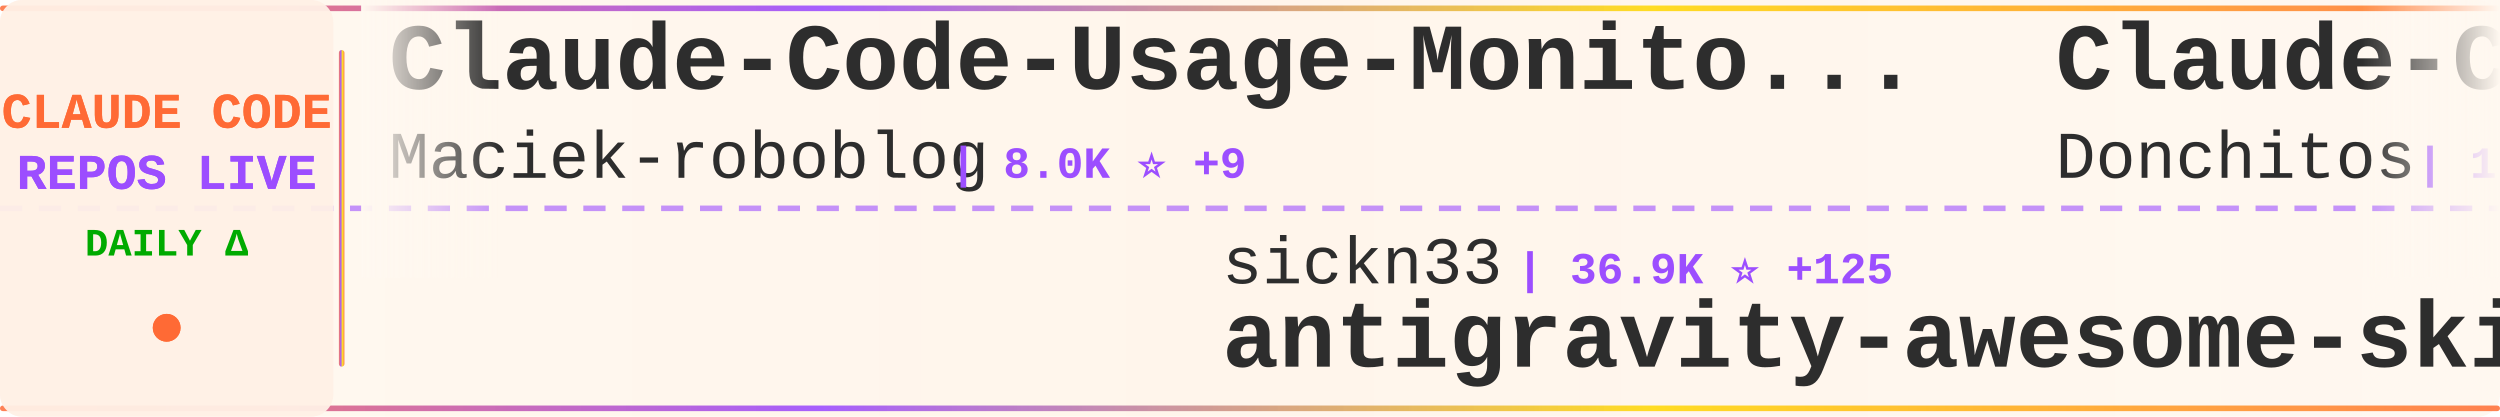
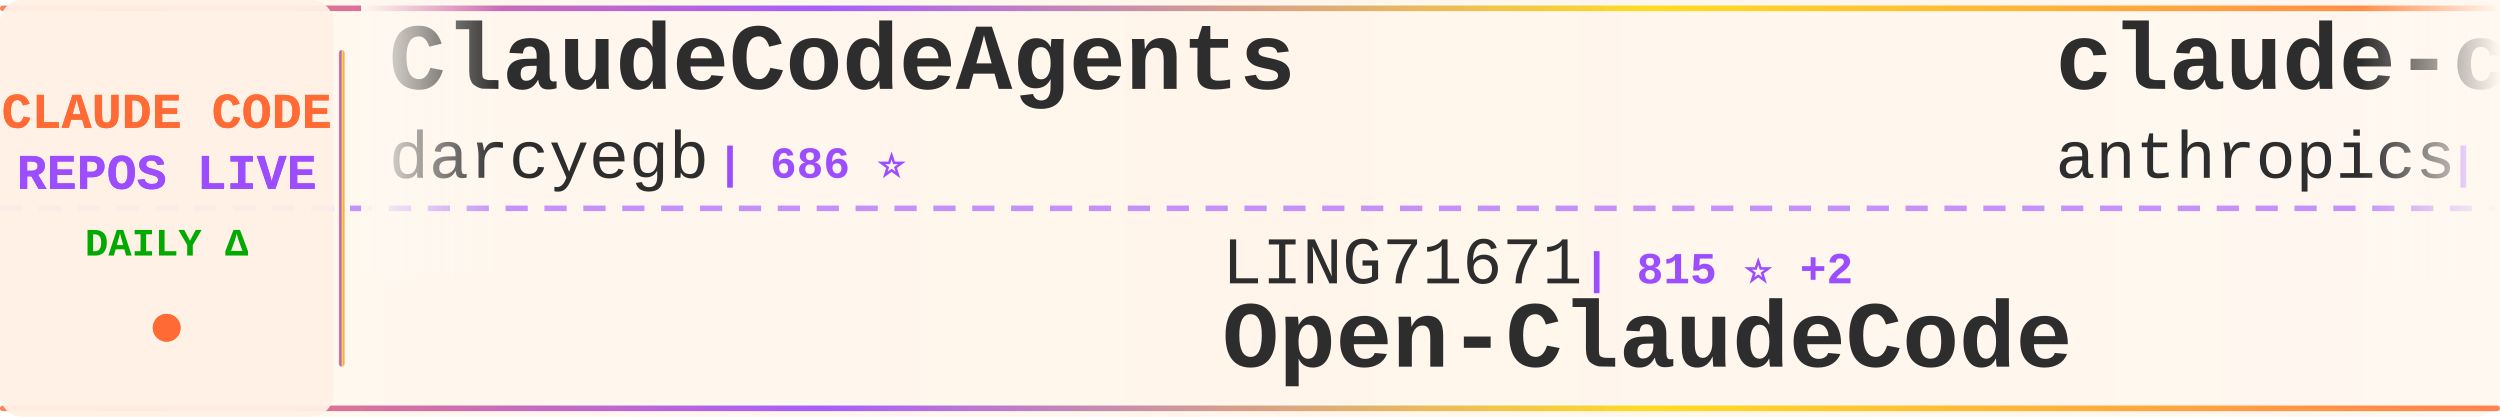
<svg xmlns="http://www.w3.org/2000/svg" width="900" height="150">
  <defs>
    <linearGradient id="tickerBg" x1="0%" y1="0%" x2="100%" y2="0%">
      <stop offset="0%" style="stop-color:#fff8f0;stop-opacity:0.98" />
      <stop offset="50%" style="stop-color:#fff5eb;stop-opacity:1" />
      <stop offset="100%" style="stop-color:#fff8f0;stop-opacity:0.98" />
    </linearGradient>
    <linearGradient id="borderGrad" x1="0%" y1="0%" x2="100%" y2="0%">
      <stop offset="0%" style="stop-color:#FF6B35;stop-opacity:0.85">
        <animate attributeName="stop-opacity" values="0.85;1;0.85" dur="2s" repeatCount="indefinite" />
      </stop>
      <stop offset="33%" style="stop-color:#9C4EFF;stop-opacity:0.9">
        <animate attributeName="stop-opacity" values="0.9;1;0.9" dur="2.2s" repeatCount="indefinite" />
      </stop>
      <stop offset="66%" style="stop-color:#FFD700;stop-opacity:0.85">
        <animate attributeName="stop-opacity" values="0.85;1;0.85" dur="1.8s" repeatCount="indefinite" />
      </stop>
      <stop offset="100%" style="stop-color:#FF6B35;stop-opacity:0.85">
        <animate attributeName="stop-opacity" values="0.85;1;0.85" dur="2s" repeatCount="indefinite" />
      </stop>
    </linearGradient>
    <filter id="textGlow">
      <feGaussianBlur stdDeviation="0.15" result="coloredBlur" />
      <feMerge>
        <feMergeNode in="coloredBlur" />
        <feMergeNode in="SourceGraphic" />
      </feMerge>
    </filter>
    <filter id="metricGlow">
      <feGaussianBlur stdDeviation="0.2" result="coloredBlur" />
      <feMerge>
        <feMergeNode in="coloredBlur" />
        <feMergeNode in="SourceGraphic" />
      </feMerge>
    </filter>
    <linearGradient id="leftFade" x1="0%" y1="0%" x2="100%" y2="0%">
      <stop offset="0%" style="stop-color:#fff8f0;stop-opacity:1" />
      <stop offset="100%" style="stop-color:#fff8f0;stop-opacity:0" />
    </linearGradient>
    <linearGradient id="rightFade" x1="0%" y1="0%" x2="100%" y2="0%">
      <stop offset="0%" style="stop-color:#fff8f0;stop-opacity:0" />
      <stop offset="100%" style="stop-color:#fff8f0;stop-opacity:1" />
    </linearGradient>
  </defs>
  <rect width="900" height="150" fill="url(#tickerBg)" rx="8" />
  <rect x="0" y="2" width="900" height="2" fill="url(#borderGrad)" rx="1" />
  <rect x="0" y="146" width="900" height="2" fill="url(#borderGrad)" rx="1" />
  <line x1="0" y1="75" x2="900" y2="75" stroke="#9C4EFF" stroke-width="2" stroke-dasharray="8 6" opacity="0.6" />
  <rect x="0" y="0" width="120" height="150" fill="#fff0e6" opacity="0.95" rx="8" />
  <text x="60" y="46" font-family="'Courier New', monospace" font-size="18" font-weight="bold" fill="#FF6B35" text-anchor="middle" filter="url(#textGlow)">
    CLAUDE CODE
  </text>
  <text x="60" y="68" font-family="'Courier New', monospace" font-size="18" font-weight="bold" fill="#9C4EFF" text-anchor="middle" filter="url(#textGlow)">
    REPOS LIVE
  </text>
  <text x="60" y="92" font-family="'Courier New', monospace" font-size="14" font-weight="bold" fill="#00aa00" text-anchor="middle">
    DAILY Δ
  </text>
  <circle cx="60" cy="118" r="5" fill="#FF6B35" filter="url(#metricGlow)">
    <animate attributeName="r" values="4;6;4" dur="1.5s" repeatCount="indefinite" />
    <animate attributeName="opacity" values="0.6;1;0.6" dur="1.5s" repeatCount="indefinite" />
  </circle>
  <rect x="122" y="18" width="2" height="114" fill="url(#borderGrad)" rx="1" />
  <clipPath id="tickerClip">
    <rect x="130" y="0" width="770" height="150" />
  </clipPath>
  <g clip-path="url(#tickerClip)">
    <g id="tickerItems">
      <animateTransform attributeName="transform" attributeType="XML" type="translate" from="0 0" to="-3000 0" dur="54s" repeatCount="indefinite" />
      <g transform="translate(0, 0)">
-         <text x="140" y="32" font-family="'Courier New', monospace" font-size="34" font-weight="bold" fill="#2d2d2d">Claude-Code-Usage-Monito...</text>
-         <text x="140" y="64" font-family="'Courier New', monospace" font-size="24" font-weight="normal" fill="#2d2d2d" opacity="1.0">Maciek-roboblog</text>
-         <text x="342" y="64" font-family="'Courier New', monospace" font-size="16" font-weight="bold" fill="#9C4EFF"> | 8.0K ⭐ +9</text>
+         <text x="140" y="32" font-family="'Courier New', monospace" font-size="34" font-weight="bold" fill="#2d2d2d">ClaudeCodeAgents</text>
+         <text x="140" y="64" font-family="'Courier New', monospace" font-size="24" font-weight="normal" fill="#2d2d2d" opacity="1.0">darcyegb</text>
+         <text x="258" y="64" font-family="'Courier New', monospace" font-size="16" font-weight="bold" fill="#9C4EFF"> | 686 ⭐</text>
      </g>
      <g transform="translate(300, 0)">
-         <text x="140" y="102" font-family="'Courier New', monospace" font-size="24" font-weight="normal" fill="#2d2d2d" opacity="1.0">sickn33</text>
-         <text x="246" y="102" font-family="'Courier New', monospace" font-size="16" font-weight="bold" fill="#9C4EFF"> | 36.9K ⭐ +125</text>
-         <text x="140" y="132" font-family="'Courier New', monospace" font-size="34" font-weight="bold" fill="#2d2d2d">antigravity-awesome-skil...</text>
+         <text x="140" y="102" font-family="'Courier New', monospace" font-size="24" font-weight="normal" fill="#2d2d2d" opacity="1.0">LING71671</text>
+         <text x="270" y="102" font-family="'Courier New', monospace" font-size="16" font-weight="bold" fill="#9C4EFF"> | 815 ⭐ +2</text>
+         <text x="140" y="132" font-family="'Courier New', monospace" font-size="34" font-weight="bold" fill="#2d2d2d">Open-ClaudeCode</text>
      </g>
      <g transform="translate(600, 0)">
-         <text x="140" y="32" font-family="'Courier New', monospace" font-size="34" font-weight="bold" fill="#2d2d2d">Claude-Code-Game-Studios</text>
-         <text x="140" y="64" font-family="'Courier New', monospace" font-size="24" font-weight="normal" fill="#2d2d2d" opacity="1.0">Donchitos</text>
-         <text x="270" y="64" font-family="'Courier New', monospace" font-size="16" font-weight="bold" fill="#9C4EFF"> | 17.8K ⭐ +128</text>
+         <text x="140" y="32" font-family="'Courier New', monospace" font-size="34" font-weight="bold" fill="#2d2d2d">claude-code-security-rev...</text>
+         <text x="140" y="64" font-family="'Courier New', monospace" font-size="24" font-weight="normal" fill="#2d2d2d" opacity="1.0">anthropics</text>
+         <text x="282" y="64" font-family="'Courier New', monospace" font-size="16" font-weight="bold" fill="#9C4EFF"> | 4.6K ⭐ +14</text>
      </g>
      <g transform="translate(900, 0)">
-         <text x="140" y="102" font-family="'Courier New', monospace" font-size="24" font-weight="normal" fill="#2d2d2d" opacity="1.0">carlvellotti</text>
-         <text x="306" y="102" font-family="'Courier New', monospace" font-size="16" font-weight="bold" fill="#9C4EFF"> | 2.0K ⭐ +6</text>
-         <text x="140" y="132" font-family="'Courier New', monospace" font-size="34" font-weight="bold" fill="#2d2d2d">claude-code-pm-course</text>
+         <text x="140" y="102" font-family="'Courier New', monospace" font-size="24" font-weight="normal" fill="#2d2d2d" opacity="1.0">chauncygu</text>
+         <text x="270" y="102" font-family="'Courier New', monospace" font-size="16" font-weight="bold" fill="#9C4EFF"> | 2.4K ⭐ +7</text>
+         <text x="140" y="132" font-family="'Courier New', monospace" font-size="34" font-weight="bold" fill="#2d2d2d">collection-claude-code-s...</text>
      </g>
      <g transform="translate(1200, 0)">
-         <text x="140" y="32" font-family="'Courier New', monospace" font-size="34" font-weight="bold" fill="#2d2d2d">CLIProxyAPI</text>
-         <text x="140" y="64" font-family="'Courier New', monospace" font-size="24" font-weight="normal" fill="#2d2d2d" opacity="1.0">router-for-me</text>
-         <text x="318" y="64" font-family="'Courier New', monospace" font-size="16" font-weight="bold" fill="#9C4EFF"> | 31.6K ⭐ +230</text>
+         <text x="140" y="32" font-family="'Courier New', monospace" font-size="34" font-weight="bold" fill="#2d2d2d">Claude-code</text>
+         <text x="140" y="64" font-family="'Courier New', monospace" font-size="24" font-weight="normal" fill="#2d2d2d" opacity="1.0">zstmfhy</text>
+         <text x="246" y="64" font-family="'Courier New', monospace" font-size="16" font-weight="bold" fill="#9C4EFF"> | 190 ⭐</text>
      </g>
      <g transform="translate(1500, 0)">
-         <text x="140" y="102" font-family="'Courier New', monospace" font-size="24" font-weight="normal" fill="#2d2d2d" opacity="1.0">diet103</text>
-         <text x="246" y="102" font-family="'Courier New', monospace" font-size="16" font-weight="bold" fill="#9C4EFF"> | 9.6K ⭐ +7</text>
-         <text x="140" y="132" font-family="'Courier New', monospace" font-size="34" font-weight="bold" fill="#2d2d2d">claude-code-infrastructu...</text>
+         <text x="140" y="102" font-family="'Courier New', monospace" font-size="24" font-weight="normal" fill="#2d2d2d" opacity="1.0">shanraisshan</text>
+         <text x="306" y="102" font-family="'Courier New', monospace" font-size="16" font-weight="bold" fill="#9C4EFF"> | 52.0K ⭐ +213</text>
+         <text x="140" y="132" font-family="'Courier New', monospace" font-size="34" font-weight="bold" fill="#2d2d2d">claude-code-best-practic...</text>
      </g>
      <g transform="translate(1800, 0)">
-         <text x="140" y="32" font-family="'Courier New', monospace" font-size="34" font-weight="bold" fill="#2d2d2d">claude-code-showcase</text>
-         <text x="140" y="64" font-family="'Courier New', monospace" font-size="24" font-weight="normal" fill="#2d2d2d" opacity="1.0">ChrisWiles</text>
-         <text x="282" y="64" font-family="'Courier New', monospace" font-size="16" font-weight="bold" fill="#9C4EFF"> | 5.9K ⭐ +1</text>
+         <text x="140" y="32" font-family="'Courier New', monospace" font-size="34" font-weight="bold" fill="#2d2d2d">antigravity-awesome-skil...</text>
+         <text x="140" y="64" font-family="'Courier New', monospace" font-size="24" font-weight="normal" fill="#2d2d2d" opacity="1.0">sickn33</text>
+         <text x="246" y="64" font-family="'Courier New', monospace" font-size="16" font-weight="bold" fill="#9C4EFF"> | 36.9K ⭐ +114</text>
      </g>
      <g transform="translate(2100, 0)">
-         <text x="140" y="102" font-family="'Courier New', monospace" font-size="24" font-weight="normal" fill="#2d2d2d" opacity="1.0">anthropics</text>
-         <text x="282" y="102" font-family="'Courier New', monospace" font-size="16" font-weight="bold" fill="#9C4EFF"> | 130.8K ⭐ +687</text>
-         <text x="140" y="132" font-family="'Courier New', monospace" font-size="34" font-weight="bold" fill="#2d2d2d">skills</text>
+         <text x="140" y="102" font-family="'Courier New', monospace" font-size="24" font-weight="normal" fill="#2d2d2d" opacity="1.0">frankbria</text>
+         <text x="270" y="102" font-family="'Courier New', monospace" font-size="16" font-weight="bold" fill="#9C4EFF"> | 9.1K ⭐ +16</text>
+         <text x="140" y="132" font-family="'Courier New', monospace" font-size="34" font-weight="bold" fill="#2d2d2d">ralph-claude-code</text>
      </g>
      <g transform="translate(2400, 0)">
-         <text x="140" y="32" font-family="'Courier New', monospace" font-size="34" font-weight="bold" fill="#2d2d2d">claude-howto</text>
-         <text x="140" y="64" font-family="'Courier New', monospace" font-size="24" font-weight="normal" fill="#2d2d2d" opacity="1.0">luongnv89</text>
-         <text x="270" y="64" font-family="'Courier New', monospace" font-size="16" font-weight="bold" fill="#9C4EFF"> | 32.0K ⭐ +250</text>
+         <text x="140" y="32" font-family="'Courier New', monospace" font-size="34" font-weight="bold" fill="#2d2d2d">claude-code-local</text>
+         <text x="140" y="64" font-family="'Courier New', monospace" font-size="24" font-weight="normal" fill="#2d2d2d" opacity="1.0">nicedreamzapp</text>
+         <text x="318" y="64" font-family="'Courier New', monospace" font-size="16" font-weight="bold" fill="#9C4EFF"> | 2.5K ⭐ +17</text>
      </g>
      <g transform="translate(2700, 0)">
-         <text x="140" y="102" font-family="'Courier New', monospace" font-size="24" font-weight="normal" fill="#2d2d2d" opacity="1.0">Windy3f3f3f3f</text>
-         <text x="318" y="102" font-family="'Courier New', monospace" font-size="16" font-weight="bold" fill="#9C4EFF"> | 2.3K ⭐ +58</text>
-         <text x="140" y="132" font-family="'Courier New', monospace" font-size="34" font-weight="bold" fill="#2d2d2d">how-claude-code-works</text>
+         <text x="140" y="102" font-family="'Courier New', monospace" font-size="24" font-weight="normal" fill="#2d2d2d" opacity="1.0">oboard</text>
+         <text x="234" y="102" font-family="'Courier New', monospace" font-size="16" font-weight="bold" fill="#9C4EFF"> | 3.1K ⭐ +3</text>
+         <text x="140" y="132" font-family="'Courier New', monospace" font-size="34" font-weight="bold" fill="#2d2d2d">claude-code-rev</text>
      </g>
      <g transform="translate(3000, 0)">
-         <text x="140" y="32" font-family="'Courier New', monospace" font-size="34" font-weight="bold" fill="#2d2d2d">Claude-Code-Usage-Monito...</text>
-         <text x="140" y="64" font-family="'Courier New', monospace" font-size="24" font-weight="normal" fill="#2d2d2d" opacity="1.0">Maciek-roboblog</text>
-         <text x="342" y="64" font-family="'Courier New', monospace" font-size="16" font-weight="bold" fill="#9C4EFF"> | 8.0K ⭐ +9</text>
+         <text x="140" y="32" font-family="'Courier New', monospace" font-size="34" font-weight="bold" fill="#2d2d2d">ClaudeCodeAgents</text>
+         <text x="140" y="64" font-family="'Courier New', monospace" font-size="24" font-weight="normal" fill="#2d2d2d" opacity="1.0">darcyegb</text>
+         <text x="258" y="64" font-family="'Courier New', monospace" font-size="16" font-weight="bold" fill="#9C4EFF"> | 686 ⭐</text>
      </g>
      <g transform="translate(3300, 0)">
-         <text x="140" y="102" font-family="'Courier New', monospace" font-size="24" font-weight="normal" fill="#2d2d2d" opacity="1.0">sickn33</text>
-         <text x="246" y="102" font-family="'Courier New', monospace" font-size="16" font-weight="bold" fill="#9C4EFF"> | 36.9K ⭐ +125</text>
-         <text x="140" y="132" font-family="'Courier New', monospace" font-size="34" font-weight="bold" fill="#2d2d2d">antigravity-awesome-skil...</text>
+         <text x="140" y="102" font-family="'Courier New', monospace" font-size="24" font-weight="normal" fill="#2d2d2d" opacity="1.0">LING71671</text>
+         <text x="270" y="102" font-family="'Courier New', monospace" font-size="16" font-weight="bold" fill="#9C4EFF"> | 815 ⭐ +2</text>
+         <text x="140" y="132" font-family="'Courier New', monospace" font-size="34" font-weight="bold" fill="#2d2d2d">Open-ClaudeCode</text>
      </g>
      <g transform="translate(3600, 0)">
-         <text x="140" y="32" font-family="'Courier New', monospace" font-size="34" font-weight="bold" fill="#2d2d2d">Claude-Code-Game-Studios</text>
-         <text x="140" y="64" font-family="'Courier New', monospace" font-size="24" font-weight="normal" fill="#2d2d2d" opacity="1.0">Donchitos</text>
-         <text x="270" y="64" font-family="'Courier New', monospace" font-size="16" font-weight="bold" fill="#9C4EFF"> | 17.8K ⭐ +128</text>
+         <text x="140" y="32" font-family="'Courier New', monospace" font-size="34" font-weight="bold" fill="#2d2d2d">claude-code-security-rev...</text>
+         <text x="140" y="64" font-family="'Courier New', monospace" font-size="24" font-weight="normal" fill="#2d2d2d" opacity="1.0">anthropics</text>
+         <text x="282" y="64" font-family="'Courier New', monospace" font-size="16" font-weight="bold" fill="#9C4EFF"> | 4.6K ⭐ +14</text>
      </g>
      <g transform="translate(3900, 0)">
-         <text x="140" y="102" font-family="'Courier New', monospace" font-size="24" font-weight="normal" fill="#2d2d2d" opacity="1.0">carlvellotti</text>
-         <text x="306" y="102" font-family="'Courier New', monospace" font-size="16" font-weight="bold" fill="#9C4EFF"> | 2.0K ⭐ +6</text>
-         <text x="140" y="132" font-family="'Courier New', monospace" font-size="34" font-weight="bold" fill="#2d2d2d">claude-code-pm-course</text>
+         <text x="140" y="102" font-family="'Courier New', monospace" font-size="24" font-weight="normal" fill="#2d2d2d" opacity="1.0">chauncygu</text>
+         <text x="270" y="102" font-family="'Courier New', monospace" font-size="16" font-weight="bold" fill="#9C4EFF"> | 2.4K ⭐ +7</text>
+         <text x="140" y="132" font-family="'Courier New', monospace" font-size="34" font-weight="bold" fill="#2d2d2d">collection-claude-code-s...</text>
      </g>
    </g>
  </g>
  <rect x="130" y="0" width="50" height="100" fill="url(#leftFade)" />
  <rect x="850" y="0" width="50" height="100" fill="url(#rightFade)" />
</svg>
